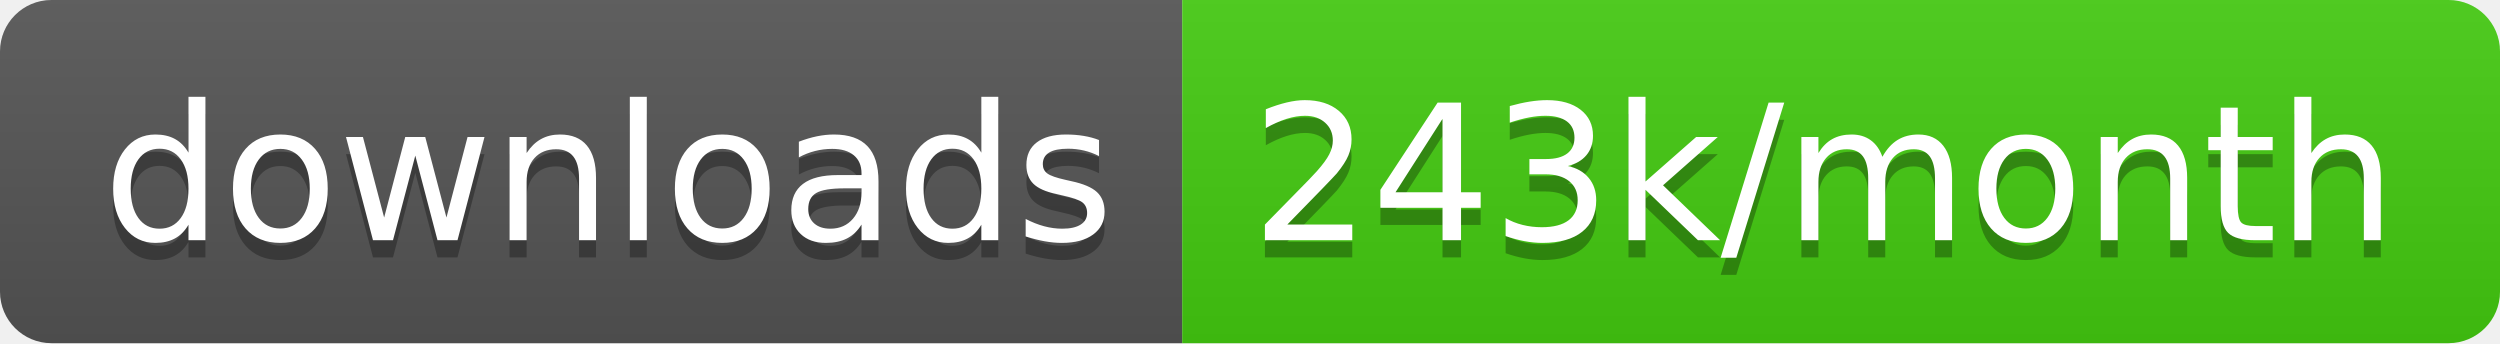
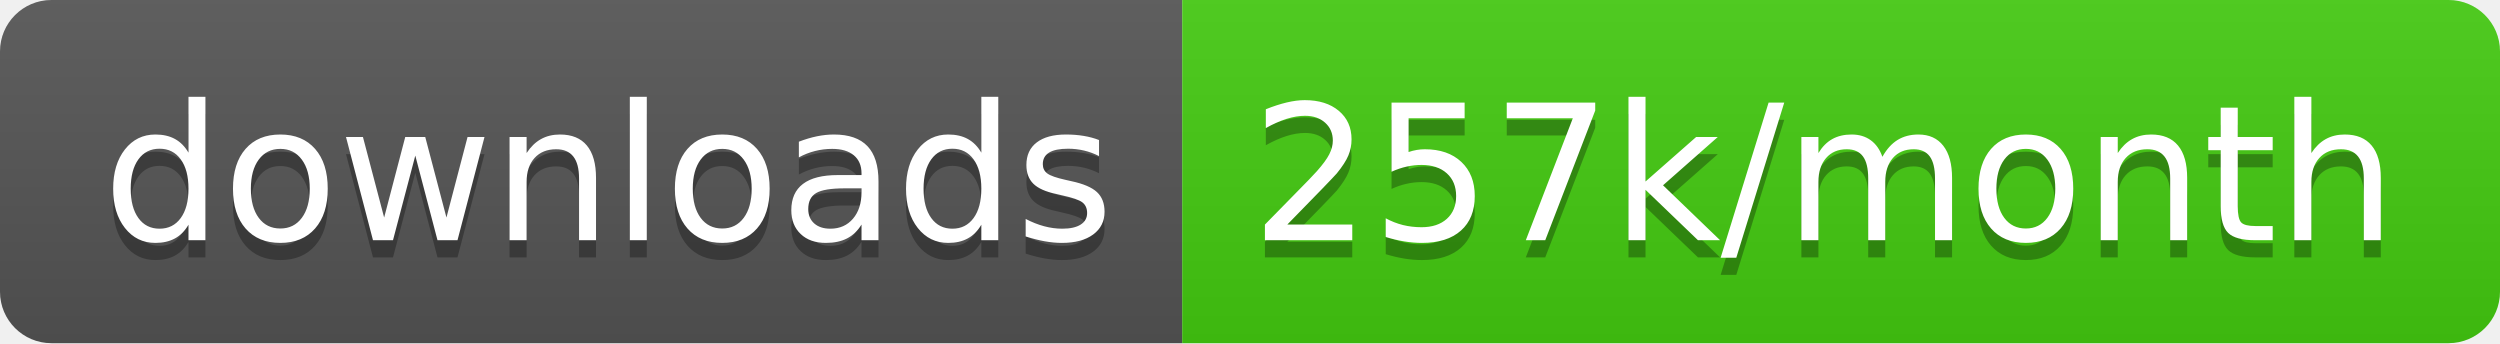
<svg xmlns="http://www.w3.org/2000/svg" width="145.7" height="20">
  <linearGradient id="smooth" x2="0" y2="100%">
    <stop offset="0" stop-color="#bbb" stop-opacity=".1" />
    <stop offset="1" stop-opacity=".1" />
  </linearGradient>
  <clipPath id="round">
    <rect width="145.7" height="20" rx="3" fill="#fff" />
  </clipPath>
  <g clip-path="url(#round)">
    <rect width="68.9" height="20" fill="#555" />
    <rect x="68.9" width="76.8" height="20" fill="#4c1" />
    <rect width="145.7" height="20" fill="url(#smooth)" />
  </g>
  <g fill="#fff" text-anchor="middle" font-family="DejaVu Sans,Verdana,Geneva,sans-serif" font-size="110">
    <text x="354.5" y="150" fill="#010101" fill-opacity=".3" transform="scale(0.1)" textLength="589.0" lengthAdjust="spacing">downloads</text>
    <text x="354.5" y="140" transform="scale(0.1)" textLength="589.0" lengthAdjust="spacing">downloads</text>
-     <text x="1063.0" y="150" fill="#010101" fill-opacity=".3" transform="scale(0.1)" textLength="668.0" lengthAdjust="spacing">243k/month</text>
-     <text x="1063.0" y="140" transform="scale(0.1)" textLength="668.0" lengthAdjust="spacing">243k/month</text>
+     <text x="1063.0" y="150" fill="#010101" fill-opacity=".3" transform="scale(0.1)" textLength="668.0" lengthAdjust="spacing">257k/month</text>
+     <text x="1063.0" y="140" transform="scale(0.1)" textLength="668.0" lengthAdjust="spacing">257k/month</text>
  </g>
</svg>
